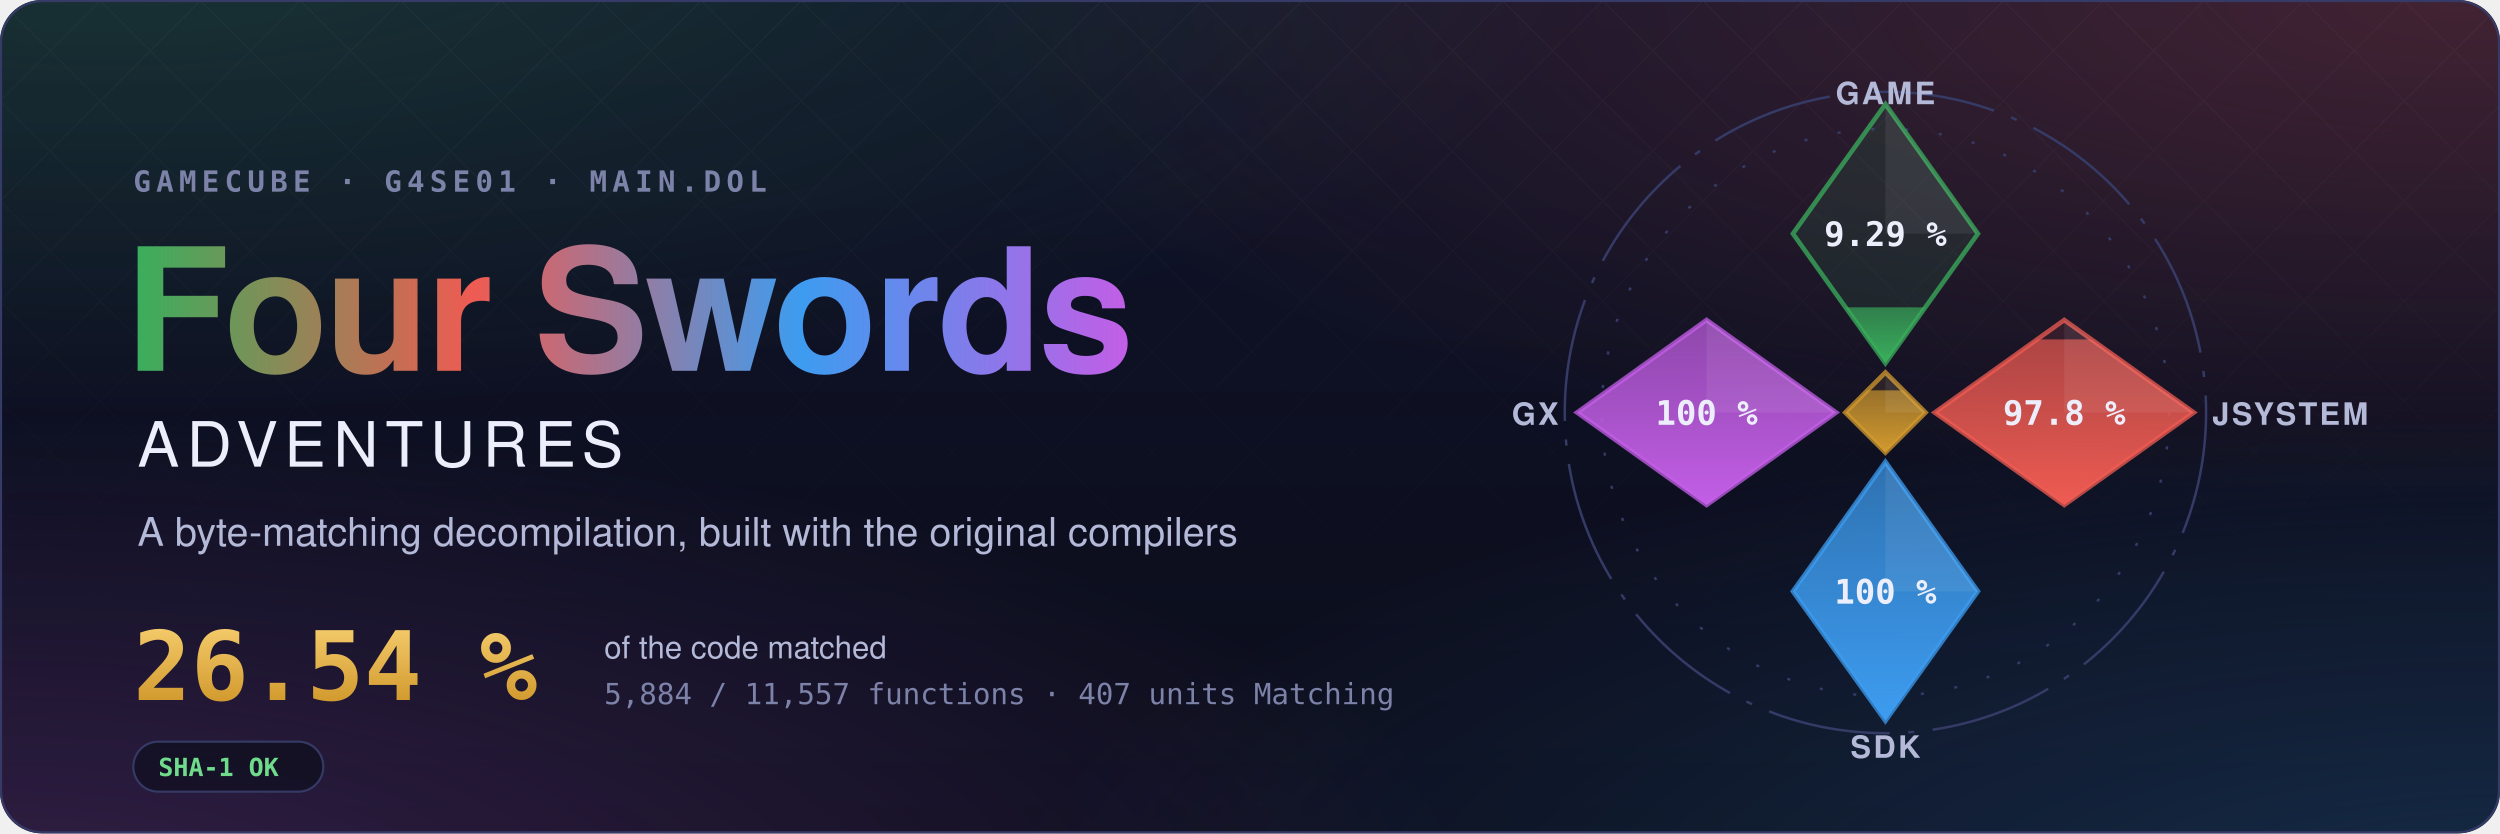
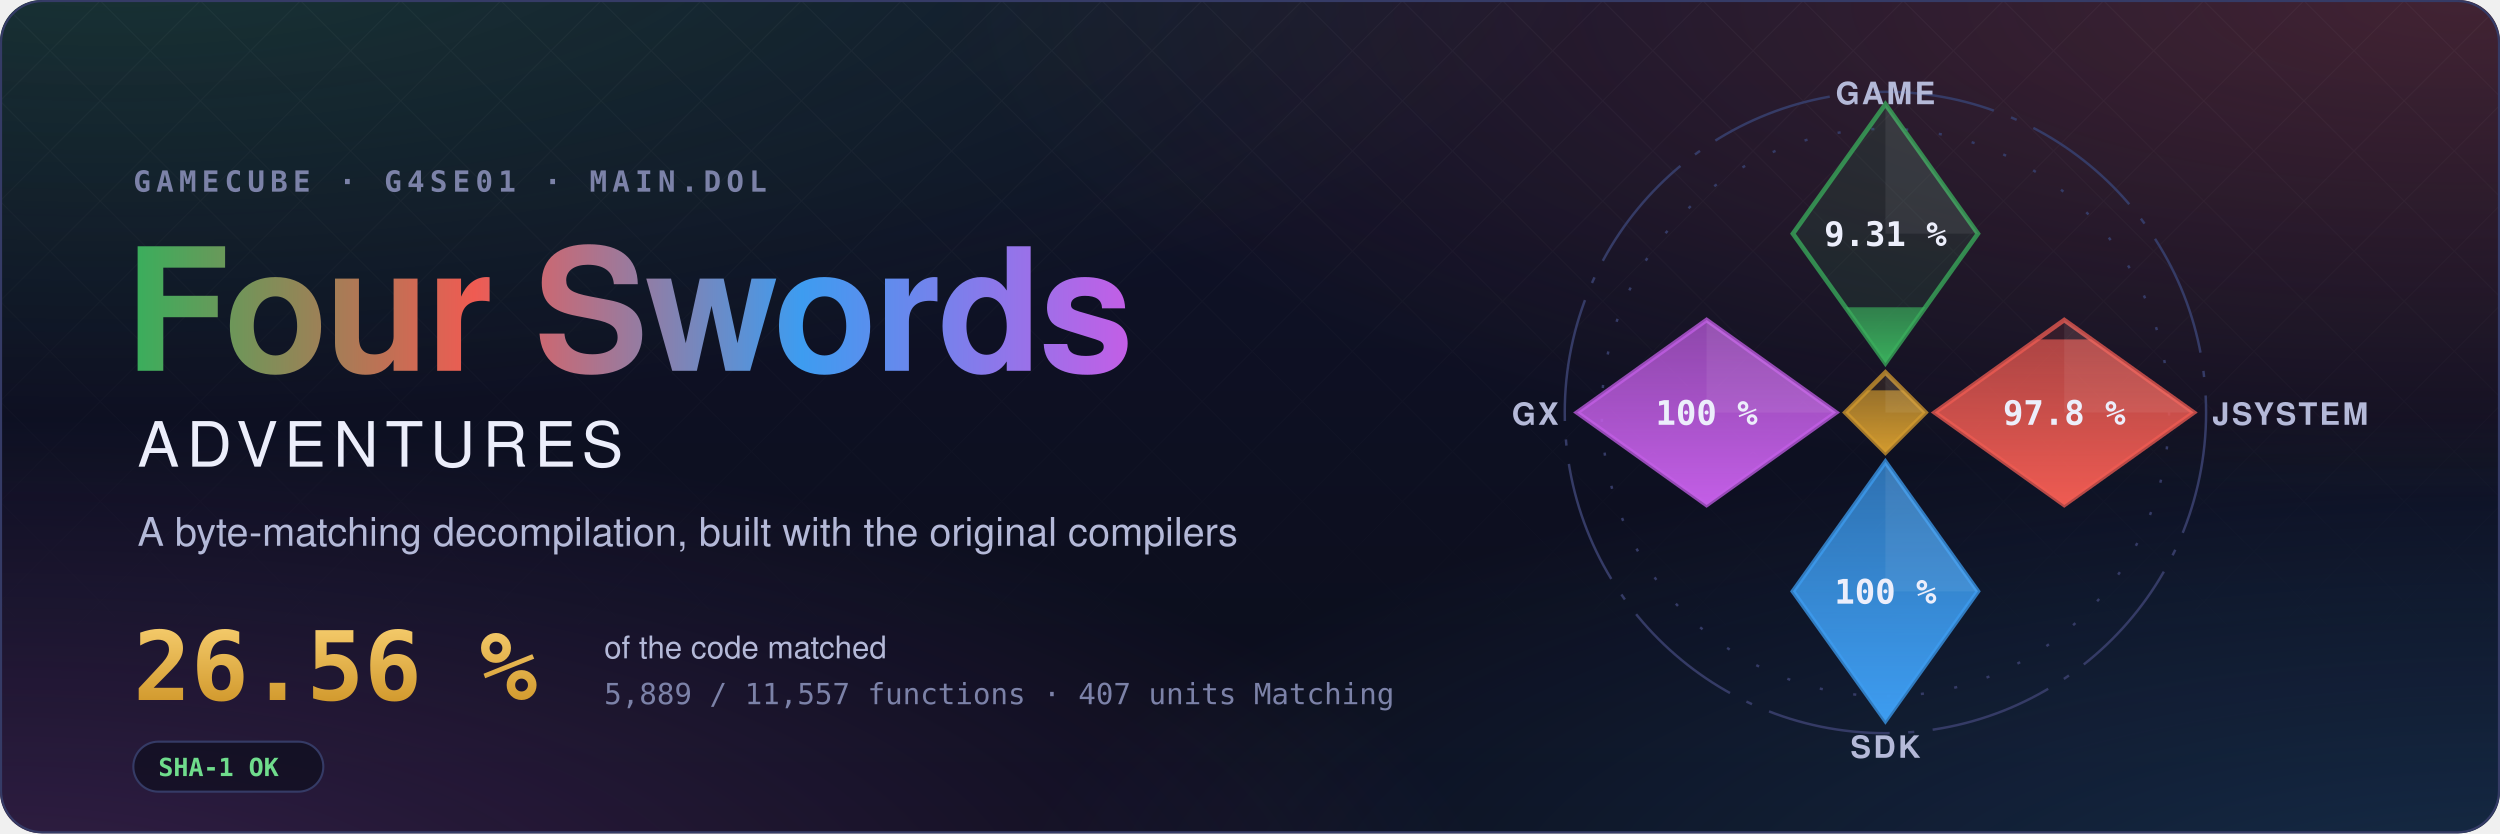
- <svg xmlns="http://www.w3.org/2000/svg" width="1200" height="400" viewBox="0 0 1200 400" role="img" aria-label="Four Swords Adventures decompilation: 26.54 % of the code matched, 5,884 of 11,557 functions">
+ <svg xmlns="http://www.w3.org/2000/svg" width="1200" height="400" viewBox="0 0 1200 400" role="img" aria-label="Four Swords Adventures decompilation: 26.56 % of the code matched, 5,889 of 11,557 functions">
  <style>text { font-family: -apple-system, BlinkMacSystemFont, 'Segoe UI', Helvetica, Arial, sans-serif; } .mono { font-family: ui-monospace, SFMono-Regular, 'SF Mono', Menlo, Consolas, monospace; } .spin { transform-box: fill-box; transform-origin: center; animation: spin 90s linear infinite; } @keyframes spin { to { transform: rotate(360deg); } } .rise { transform-box: fill-box; transform-origin: 50% 100%; animation: rise 1.6s cubic-bezier(.2,.8,.2,1) both; } @keyframes rise { from { transform: scaleY(0); } } @media (prefers-reduced-motion: reduce) { * { animation: none !important; } }</style>
  <defs>
    <radialGradient id="glow0" cx="0.05" cy="-0.1" r="0.6">
      <stop offset="0" stop-color="#3aae5c" stop-opacity="0.22" />
      <stop offset="1" stop-color="#3aae5c" stop-opacity="0" />
    </radialGradient>
    <radialGradient id="glow1" cx="0.98" cy="0.0" r="0.6">
      <stop offset="0" stop-color="#ef5b52" stop-opacity="0.22" />
      <stop offset="1" stop-color="#ef5b52" stop-opacity="0" />
    </radialGradient>
    <radialGradient id="glow2" cx="1.0" cy="1.1" r="0.6">
      <stop offset="0" stop-color="#3d9cf0" stop-opacity="0.22" />
      <stop offset="1" stop-color="#3d9cf0" stop-opacity="0" />
    </radialGradient>
    <radialGradient id="glow3" cx="0.0" cy="1.1" r="0.6">
      <stop offset="0" stop-color="#c35ee6" stop-opacity="0.22" />
      <stop offset="1" stop-color="#c35ee6" stop-opacity="0" />
    </radialGradient>
    <linearGradient id="sky" x1="0" y1="0" x2="0" y2="1">
      <stop offset="0" stop-color="#10132a" />
      <stop offset="1" stop-color="#0b0d1a" />
    </linearGradient>
    <linearGradient id="four" x1="0" y1="0" x2="1" y2="0">
      <stop offset="0" stop-color="#3aae5c" />
      <stop offset="0.34" stop-color="#ef5b52" />
      <stop offset="0.67" stop-color="#3d9cf0" />
      <stop offset="1" stop-color="#c35ee6" />
    </linearGradient>
    <linearGradient id="goldtext" x1="0" y1="0" x2="0" y2="1">
      <stop offset="0" stop-color="#f3c969" />
      <stop offset="1" stop-color="#d29a2e" />
    </linearGradient>
    <pattern id="lattice" width="34" height="34" patternUnits="userSpaceOnUse" patternTransform="rotate(45)">
      <path d="M0 0H34M0 0V34" stroke="#fff" stroke-opacity="0.035" />
    </pattern>
    <linearGradient id="fade" x1="0" y1="0" x2="0" y2="1">
      <stop offset="0" stop-color="#fff" />
      <stop offset="0.8" stop-color="#fff" stop-opacity="0" />
    </linearGradient>
    <mask id="fadeMask">
      <rect width="1200" height="400" fill="url(#fade)" />
    </mask>
    <clipPath id="card">
      <rect width="1200" height="400" rx="20" />
    </clipPath>
  </defs>
  <g clip-path="url(#card)">
    <rect width="1200" height="400" fill="url(#sky)" />
    <rect width="1200" height="400" fill="url(#glow0)" />
    <rect width="1200" height="400" fill="url(#glow1)" />
    <rect width="1200" height="400" fill="url(#glow2)" />
    <rect width="1200" height="400" fill="url(#glow3)" />
    <rect width="1200" height="400" fill="url(#lattice)" mask="url(#fadeMask)" />
  </g>
  <rect x="0.5" y="0.5" width="1199" height="399" rx="20" fill="none" stroke="#353b66" />
  <text x="64" y="92" class="mono" font-size="14" font-weight="600" letter-spacing="0.18em" fill="#7c82a8">GAMECUBE · G4SE01 · MAIN.DOL</text>
  <text x="60" y="178" font-size="82" font-weight="700" letter-spacing="-1.5" fill="url(#four)">Four Swords</text>
  <text x="66" y="224" font-size="30" font-weight="500" letter-spacing="0.12em" fill="#eceefb">ADVENTURES</text>
  <text x="66" y="262" font-size="19" fill="#b4b9d8">A byte-matching decompilation, built with the original compilers</text>
-   <text x="64" y="336" class="mono" font-size="46" font-weight="700" fill="url(#goldtext)">26.54 %</text>
+   <text x="64" y="336" class="mono" font-size="46" font-weight="700" fill="url(#goldtext)">26.56 %</text>
  <text x="290" y="316" font-size="15" fill="#b4b9d8">of the code matched</text>
-   <text x="290" y="338" class="mono" font-size="14" fill="#7c82a8">5,884 / 11,557 functions · 407 units Matching</text>
+   <text x="290" y="338" class="mono" font-size="14" fill="#7c82a8">5,889 / 11,557 functions · 407 units Matching</text>
  <g transform="translate(64 356)">
    <rect width="91.2" height="24" rx="12" fill="#0b0d1a" fill-opacity="0.6" stroke="#353b66" />
    <text x="12" y="16.5" class="mono" font-size="12" font-weight="600" fill="#6fdc8c">SHA-1 OK</text>
  </g>
  <defs>
    <clipPath id="ec-game">
      <path d="M0 -100L30 -58L0 -16L-30 -58Z" />
    </clipPath>
    <linearGradient id="eg-game" x1="0" y1="1" x2="0" y2="0">
      <stop offset="0" stop-color="#3aae5c" />
      <stop offset="1" stop-color="#3aae5c" stop-opacity="0.65" />
    </linearGradient>
    <clipPath id="ec-jsystem">
      <path d="M58 -30L100 0L58 30L16 0Z" />
    </clipPath>
    <linearGradient id="eg-jsystem" x1="0" y1="1" x2="0" y2="0">
      <stop offset="0" stop-color="#ef5b52" />
      <stop offset="1" stop-color="#ef5b52" stop-opacity="0.65" />
    </linearGradient>
    <clipPath id="ec-sdk">
      <path d="M0 16L30 58L0 100L-30 58Z" />
    </clipPath>
    <linearGradient id="eg-sdk" x1="0" y1="1" x2="0" y2="0">
      <stop offset="0" stop-color="#3d9cf0" />
      <stop offset="1" stop-color="#3d9cf0" stop-opacity="0.65" />
    </linearGradient>
    <clipPath id="ec-gx">
      <path d="M-58 -30L-16 0L-58 30L-100 0Z" />
    </clipPath>
    <linearGradient id="eg-gx" x1="0" y1="1" x2="0" y2="0">
      <stop offset="0" stop-color="#c35ee6" />
      <stop offset="1" stop-color="#c35ee6" stop-opacity="0.65" />
    </linearGradient>
    <clipPath id="ec-runtime">
      <path d="M0 -13L13 0L0 13L-13 0Z" />
    </clipPath>
    <linearGradient id="eg-runtime" x1="0" y1="1" x2="0" y2="0">
      <stop offset="0" stop-color="#d29a2e" />
      <stop offset="1" stop-color="#d29a2e" stop-opacity="0.65" />
    </linearGradient>
  </defs>
  <g transform="translate(905 198) scale(1.48)">
    <circle class="spin" r="104" fill="none" stroke="#353b66" stroke-width="0.8" stroke-dasharray="40 6 2 6" />
    <circle r="92" fill="none" stroke="#353b66" stroke-width="0.8" stroke-dasharray="1 10" />
    <path d="M0 -100L30 -58L0 -16L-30 -58Z" fill="#3aae5c" fill-opacity="0.12" stroke="#3aae5c" stroke-opacity="0.75" stroke-width="1.5" />
    <g clip-path="url(#ec-game)">
-       <rect class="rise" style="animation-delay:0.20s" x="-30" y="-34.10" width="60" height="18.10" fill="url(#eg-game)" />
+       <rect class="rise" style="animation-delay:0.20s" x="-30" y="-34.12" width="60" height="18.12" fill="url(#eg-game)" />
    </g>
    <path d="M0 -100L30 -58L0 -58Z" fill="#fff" fill-opacity="0.07" />
-     <text x="0" y="-54" text-anchor="middle" font-size="11" font-weight="700" fill="#eceefb" class="mono">9.29 %</text>
+     <text x="0" y="-54" text-anchor="middle" font-size="11" font-weight="700" fill="#eceefb" class="mono">9.31 %</text>
    <text x="0" y="-100" text-anchor="middle" font-size="10" font-weight="600" letter-spacing="0.08em" fill="#b4b9d8">GAME</text>
    <path d="M58 -30L100 0L58 30L16 0Z" fill="#ef5b52" fill-opacity="0.12" stroke="#ef5b52" stroke-opacity="0.75" stroke-width="1.5" />
    <g clip-path="url(#ec-jsystem)">
      <rect class="rise" style="animation-delay:0.35s" x="16" y="-23.70" width="84" height="53.70" fill="url(#eg-jsystem)" />
    </g>
    <path d="M58 -30L100 0L58 0Z" fill="#fff" fill-opacity="0.07" />
    <text x="58" y="4" text-anchor="middle" font-size="11" font-weight="700" fill="#eceefb" class="mono">97.8 %</text>
    <text x="106" y="4" text-anchor="start" font-size="10" font-weight="600" letter-spacing="0.08em" fill="#b4b9d8">JSYSTEM</text>
    <path d="M0 16L30 58L0 100L-30 58Z" fill="#3d9cf0" fill-opacity="0.12" stroke="#3d9cf0" stroke-opacity="0.75" stroke-width="1.5" />
    <g clip-path="url(#ec-sdk)">
      <rect class="rise" style="animation-delay:0.50s" x="-30" y="16.00" width="60" height="84.00" fill="url(#eg-sdk)" />
    </g>
    <path d="M0 16L30 58L0 58Z" fill="#fff" fill-opacity="0.07" />
    <text x="0" y="62" text-anchor="middle" font-size="11" font-weight="700" fill="#eceefb" class="mono">100 %</text>
    <text x="0" y="112" text-anchor="middle" font-size="10" font-weight="600" letter-spacing="0.08em" fill="#b4b9d8">SDK</text>
    <path d="M-58 -30L-16 0L-58 30L-100 0Z" fill="#c35ee6" fill-opacity="0.12" stroke="#c35ee6" stroke-opacity="0.75" stroke-width="1.5" />
    <g clip-path="url(#ec-gx)">
      <rect class="rise" style="animation-delay:0.65s" x="-100" y="-30.00" width="84" height="60.00" fill="url(#eg-gx)" />
    </g>
    <path d="M-58 -30L-16 0L-58 0Z" fill="#fff" fill-opacity="0.07" />
    <text x="-58" y="4" text-anchor="middle" font-size="11" font-weight="700" fill="#eceefb" class="mono">100 %</text>
    <text x="-106" y="4" text-anchor="end" font-size="10" font-weight="600" letter-spacing="0.08em" fill="#b4b9d8">GX</text>
    <path d="M0 -13L13 0L0 13L-13 0Z" fill="#d29a2e" fill-opacity="0.12" stroke="#d29a2e" stroke-opacity="0.75" stroke-width="1.5" />
    <g clip-path="url(#ec-runtime)">
      <rect class="rise" style="animation-delay:0.80s" x="-13" y="-7.18" width="26" height="20.18" fill="url(#eg-runtime)" />
    </g>
    <path d="M0 -13L13 0L0 0Z" fill="#fff" fill-opacity="0.07" />
  </g>
</svg>
